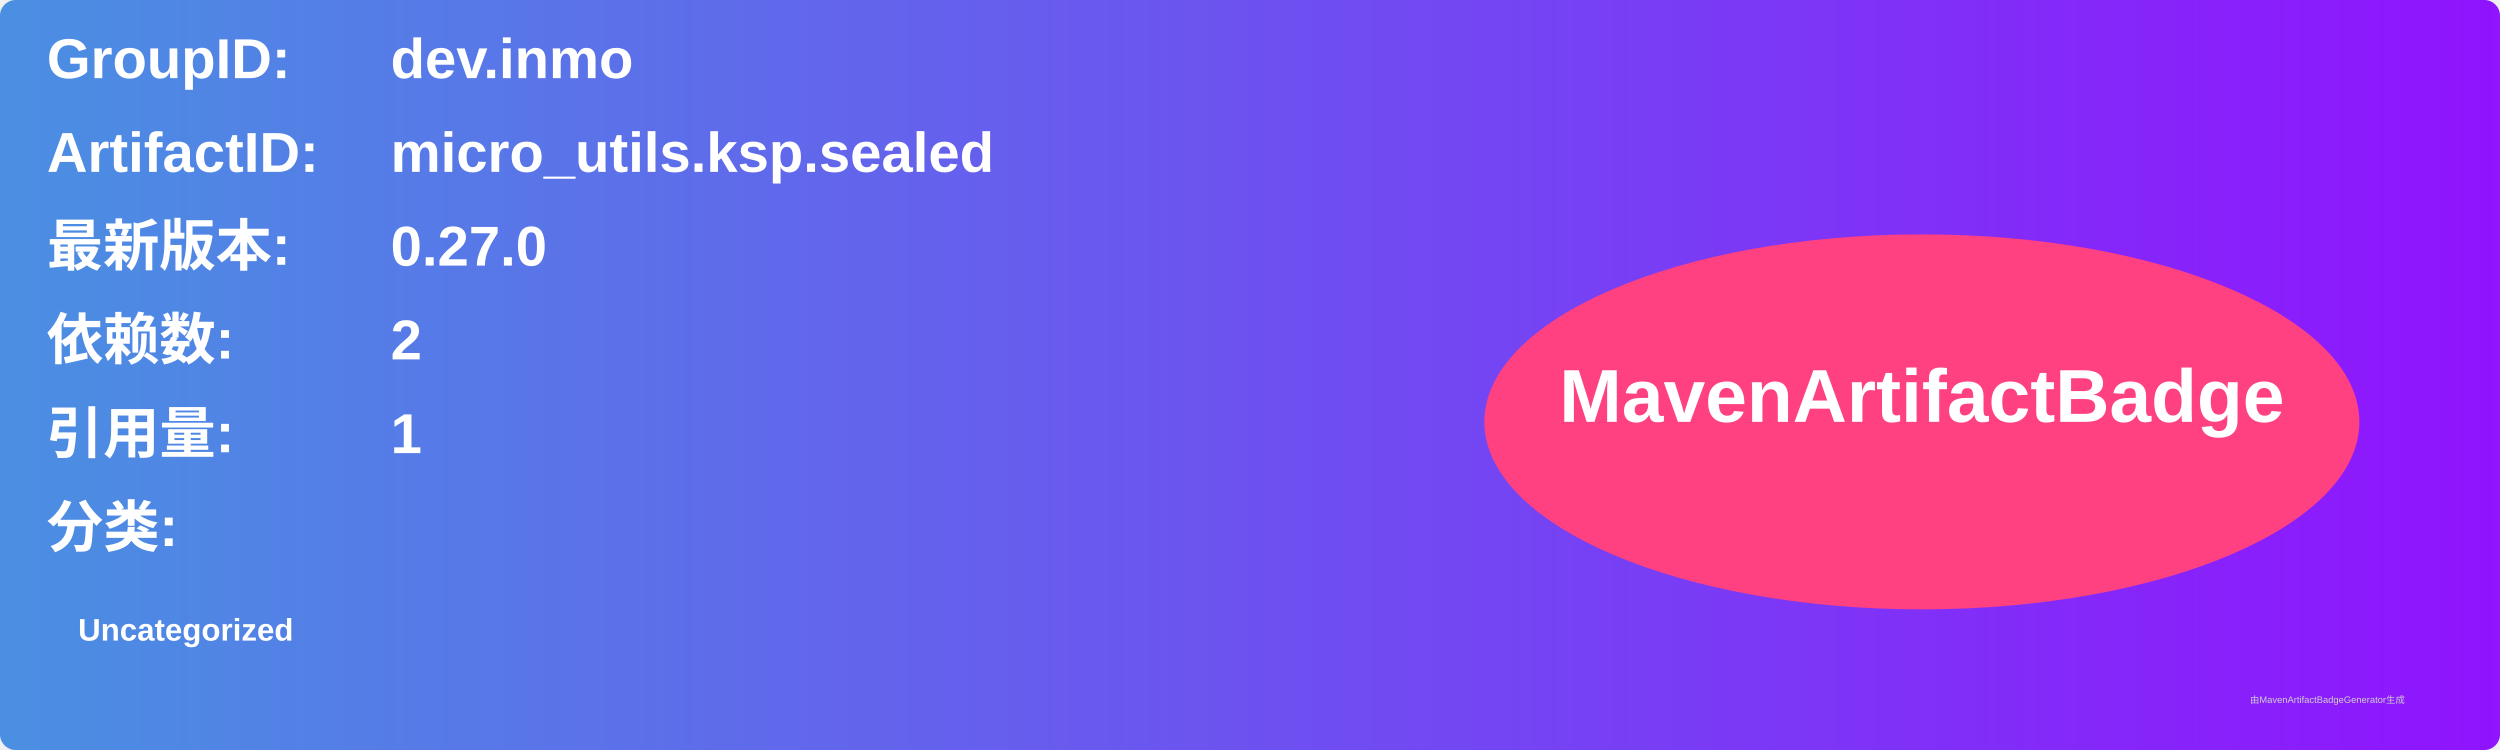
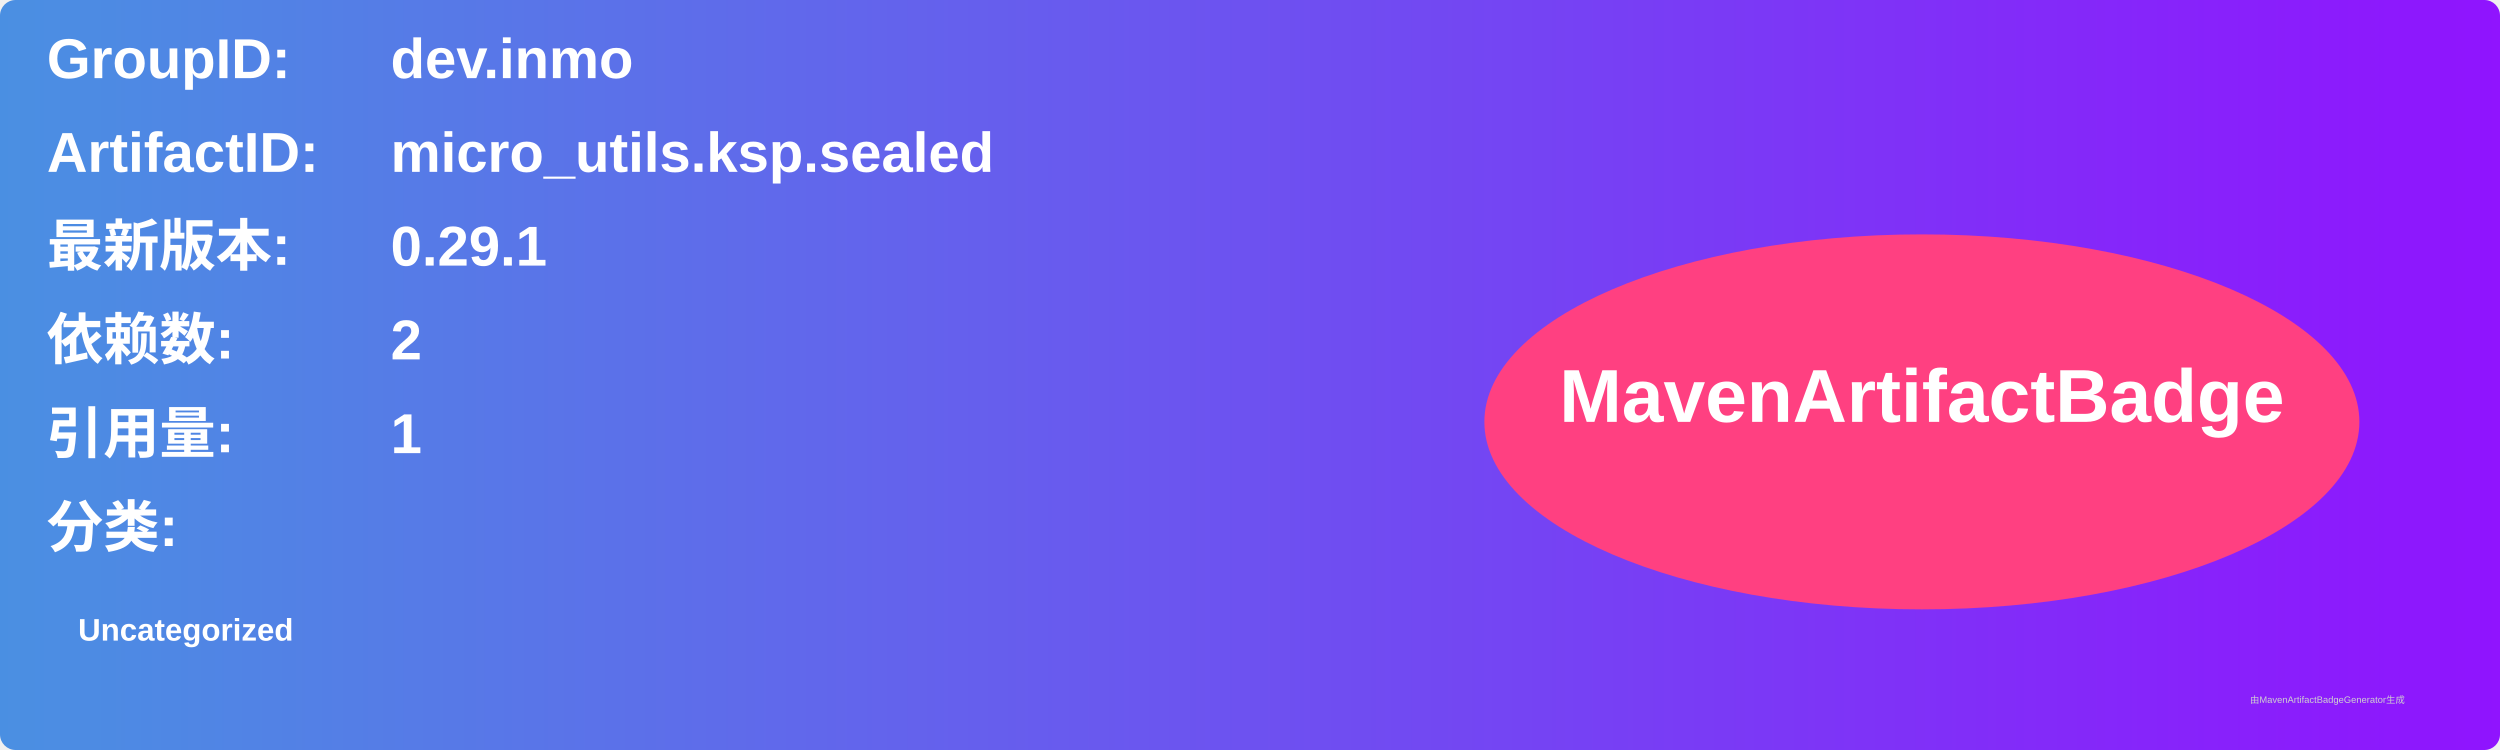
<svg xmlns="http://www.w3.org/2000/svg" width="800" height="240" viewBox="0 0 800 240">
  <linearGradient id="grad" x1="0%" y1="0%" x2="100%" y2="0%">
    <stop offset="0%" stop-color="#4a90e2" />
    <stop offset="100%" stop-color="#9013fe" />
  </linearGradient>
  <rect width="100%" height="100%" rx="5" ry="5" fill="url(#grad)" />
  <g transform="translate(15, 15)">
    <text x="0" y="10" font-family="Arial" font-size="18" fill="white" font-weight="bold" width="260">GroupID:</text>
    <text x="110" y="10" font-family="Arial" font-size="18" fill="white" font-weight="bold" width="460">dev.inmo</text>
    <text x="0" y="40" font-family="Arial" font-size="18" fill="white" font-weight="bold" width="260">ArtifactID:</text>
    <text x="110" y="40" font-family="Arial" font-size="18" fill="white" font-weight="bold" width="460">micro_utils.ksp.sealed</text>
    <text x="0" y="70" font-family="Arial" font-size="18" fill="white" font-weight="bold">最新版本:</text>
    <text x="110" y="70" font-family="Arial" font-size="18" fill="white" font-weight="bold">
-       <tspan font-weight="bold">0.27.0</tspan>
+       <tspan font-weight="bold">0.29.1</tspan>
    </text>
    <text x="0" y="100" font-family="Arial" font-size="18" fill="white" font-weight="bold">依赖数: </text>
    <text x="110" y="100" font-family="Arial" font-size="18" fill="white">
      <tspan font-weight="bold">2</tspan>
    </text>
    <text x="0" y="130" font-family="Arial" font-size="18" fill="white" font-weight="bold">引用量: </text>
    <text x="110" y="130" font-family="Arial" font-size="18" fill="white">
      <tspan font-weight="bold">1</tspan>
    </text>
    <text x="0" y="160" font-family="Arial" font-size="18" fill="white" font-weight="bold">分类:</text>
    <text x="10" y="190" font-family="Arial" font-size="10" fill="white">
      <tspan font-weight="bold">Uncategorized</tspan>
    </text>
    <ellipse cx="600" cy="120" rx="140" ry="60" fill="#ff4081" />
    <text x="600" y="120" text-anchor="middle" font-family="Arial" font-size="24" fill="white" font-weight="bold">MavenArtifactBadge</text>
  </g>
  <text x="720" y="225" font-family="Arial" font-size="3" fill="#d0d0d0">由MavenArtifactBadgeGenerator生成</text>
</svg>
